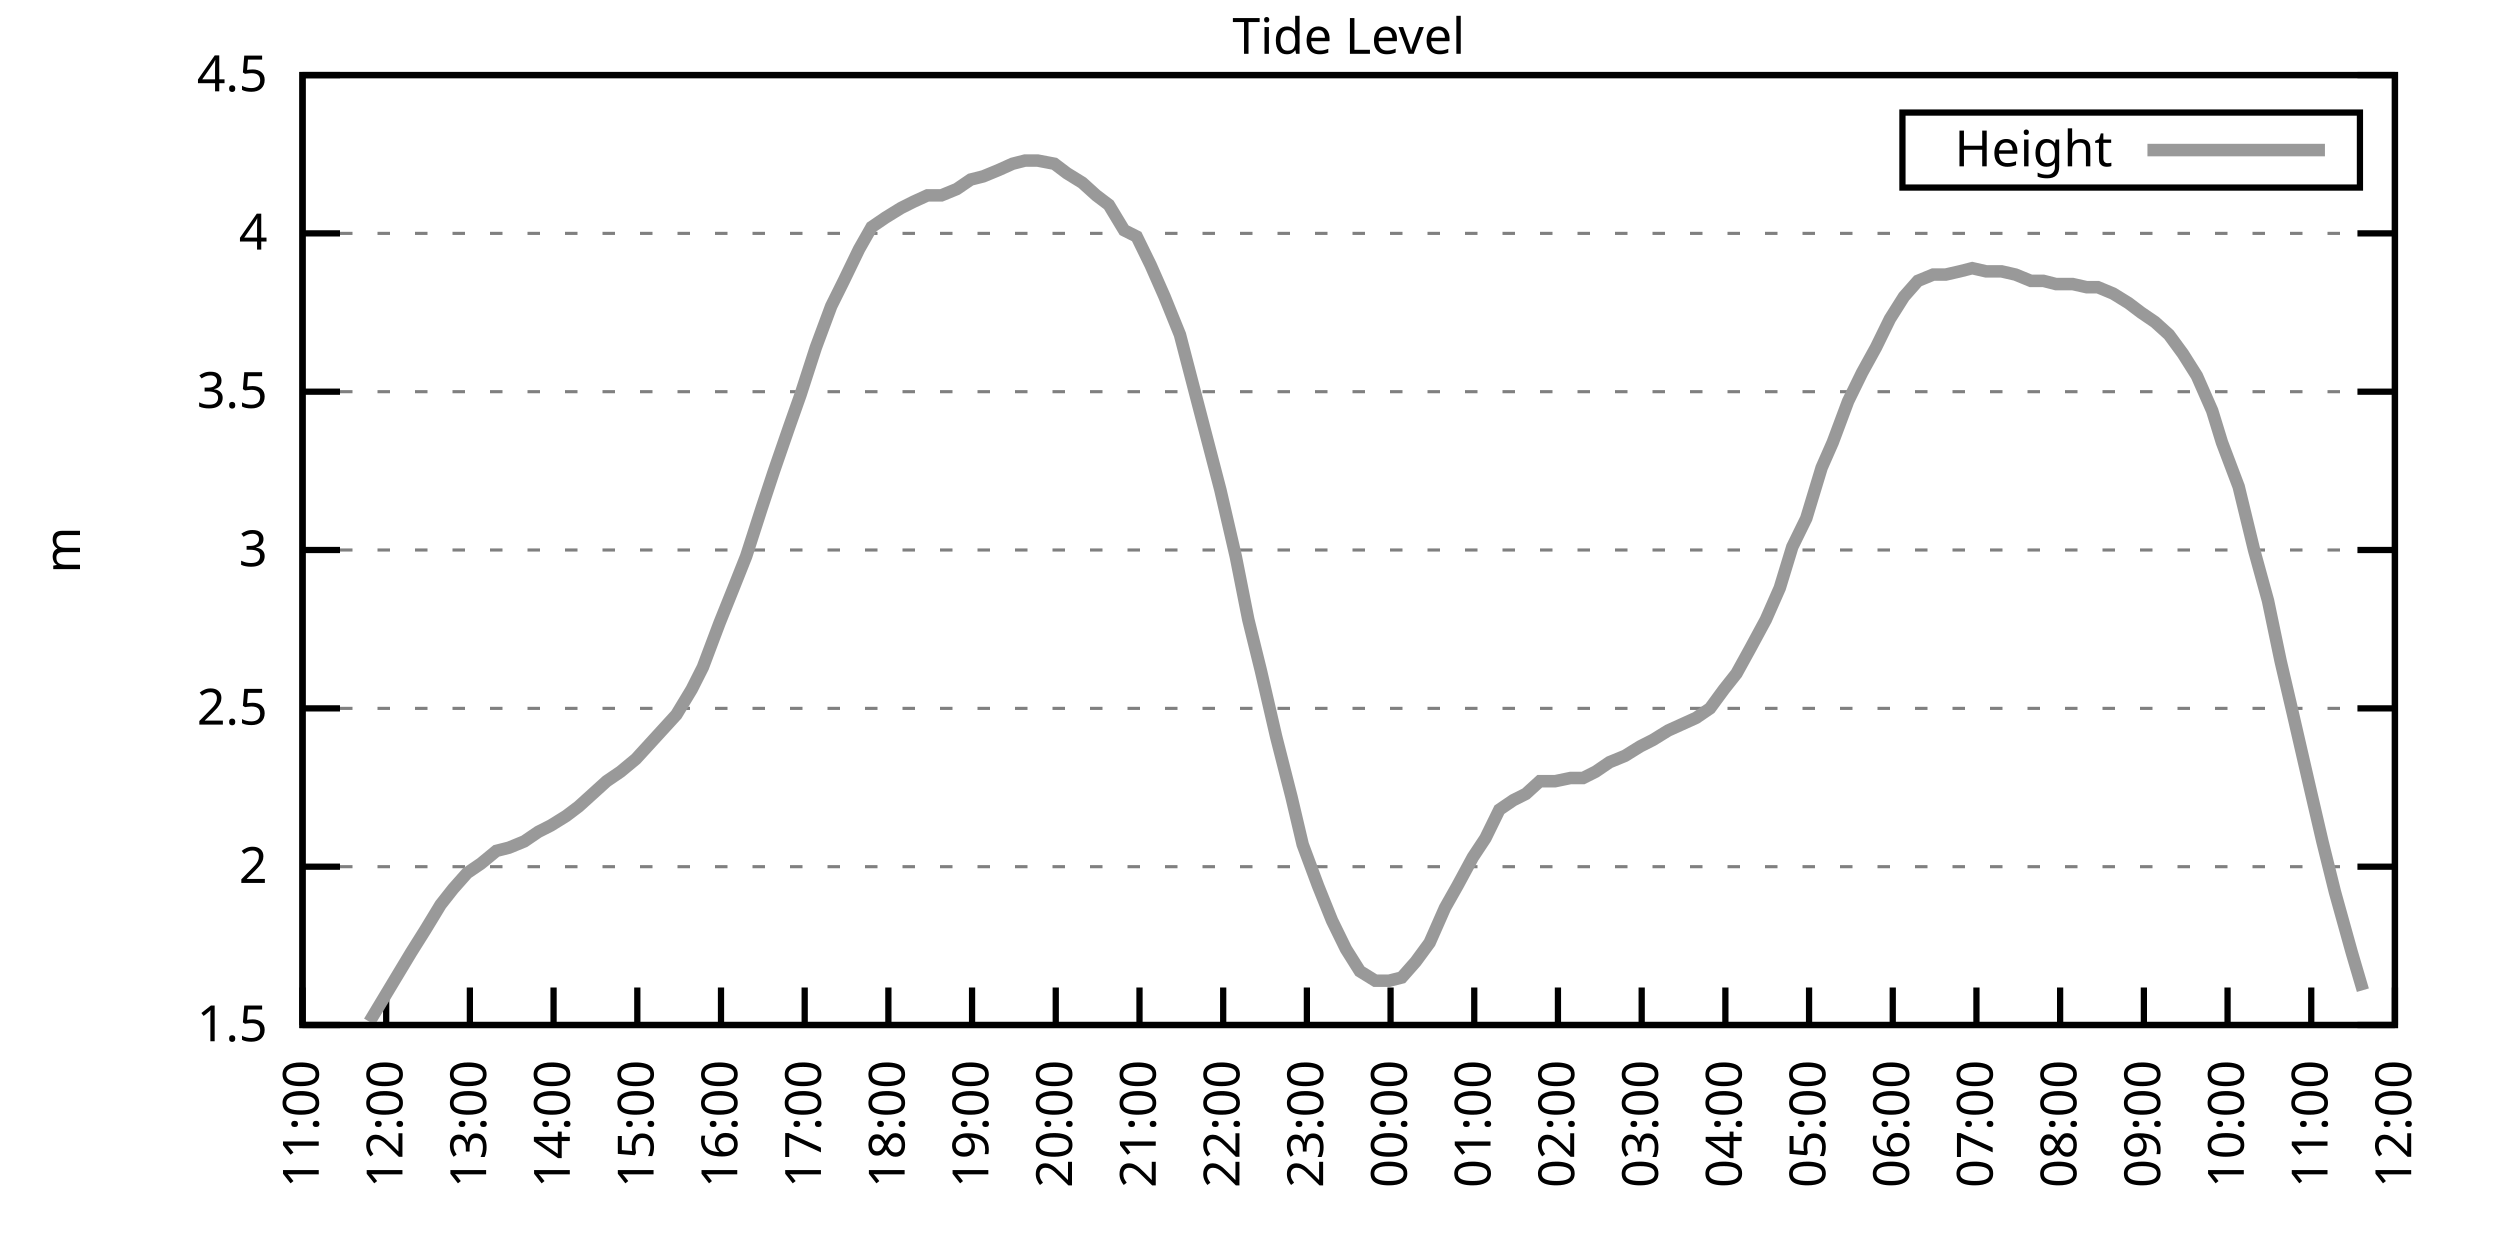
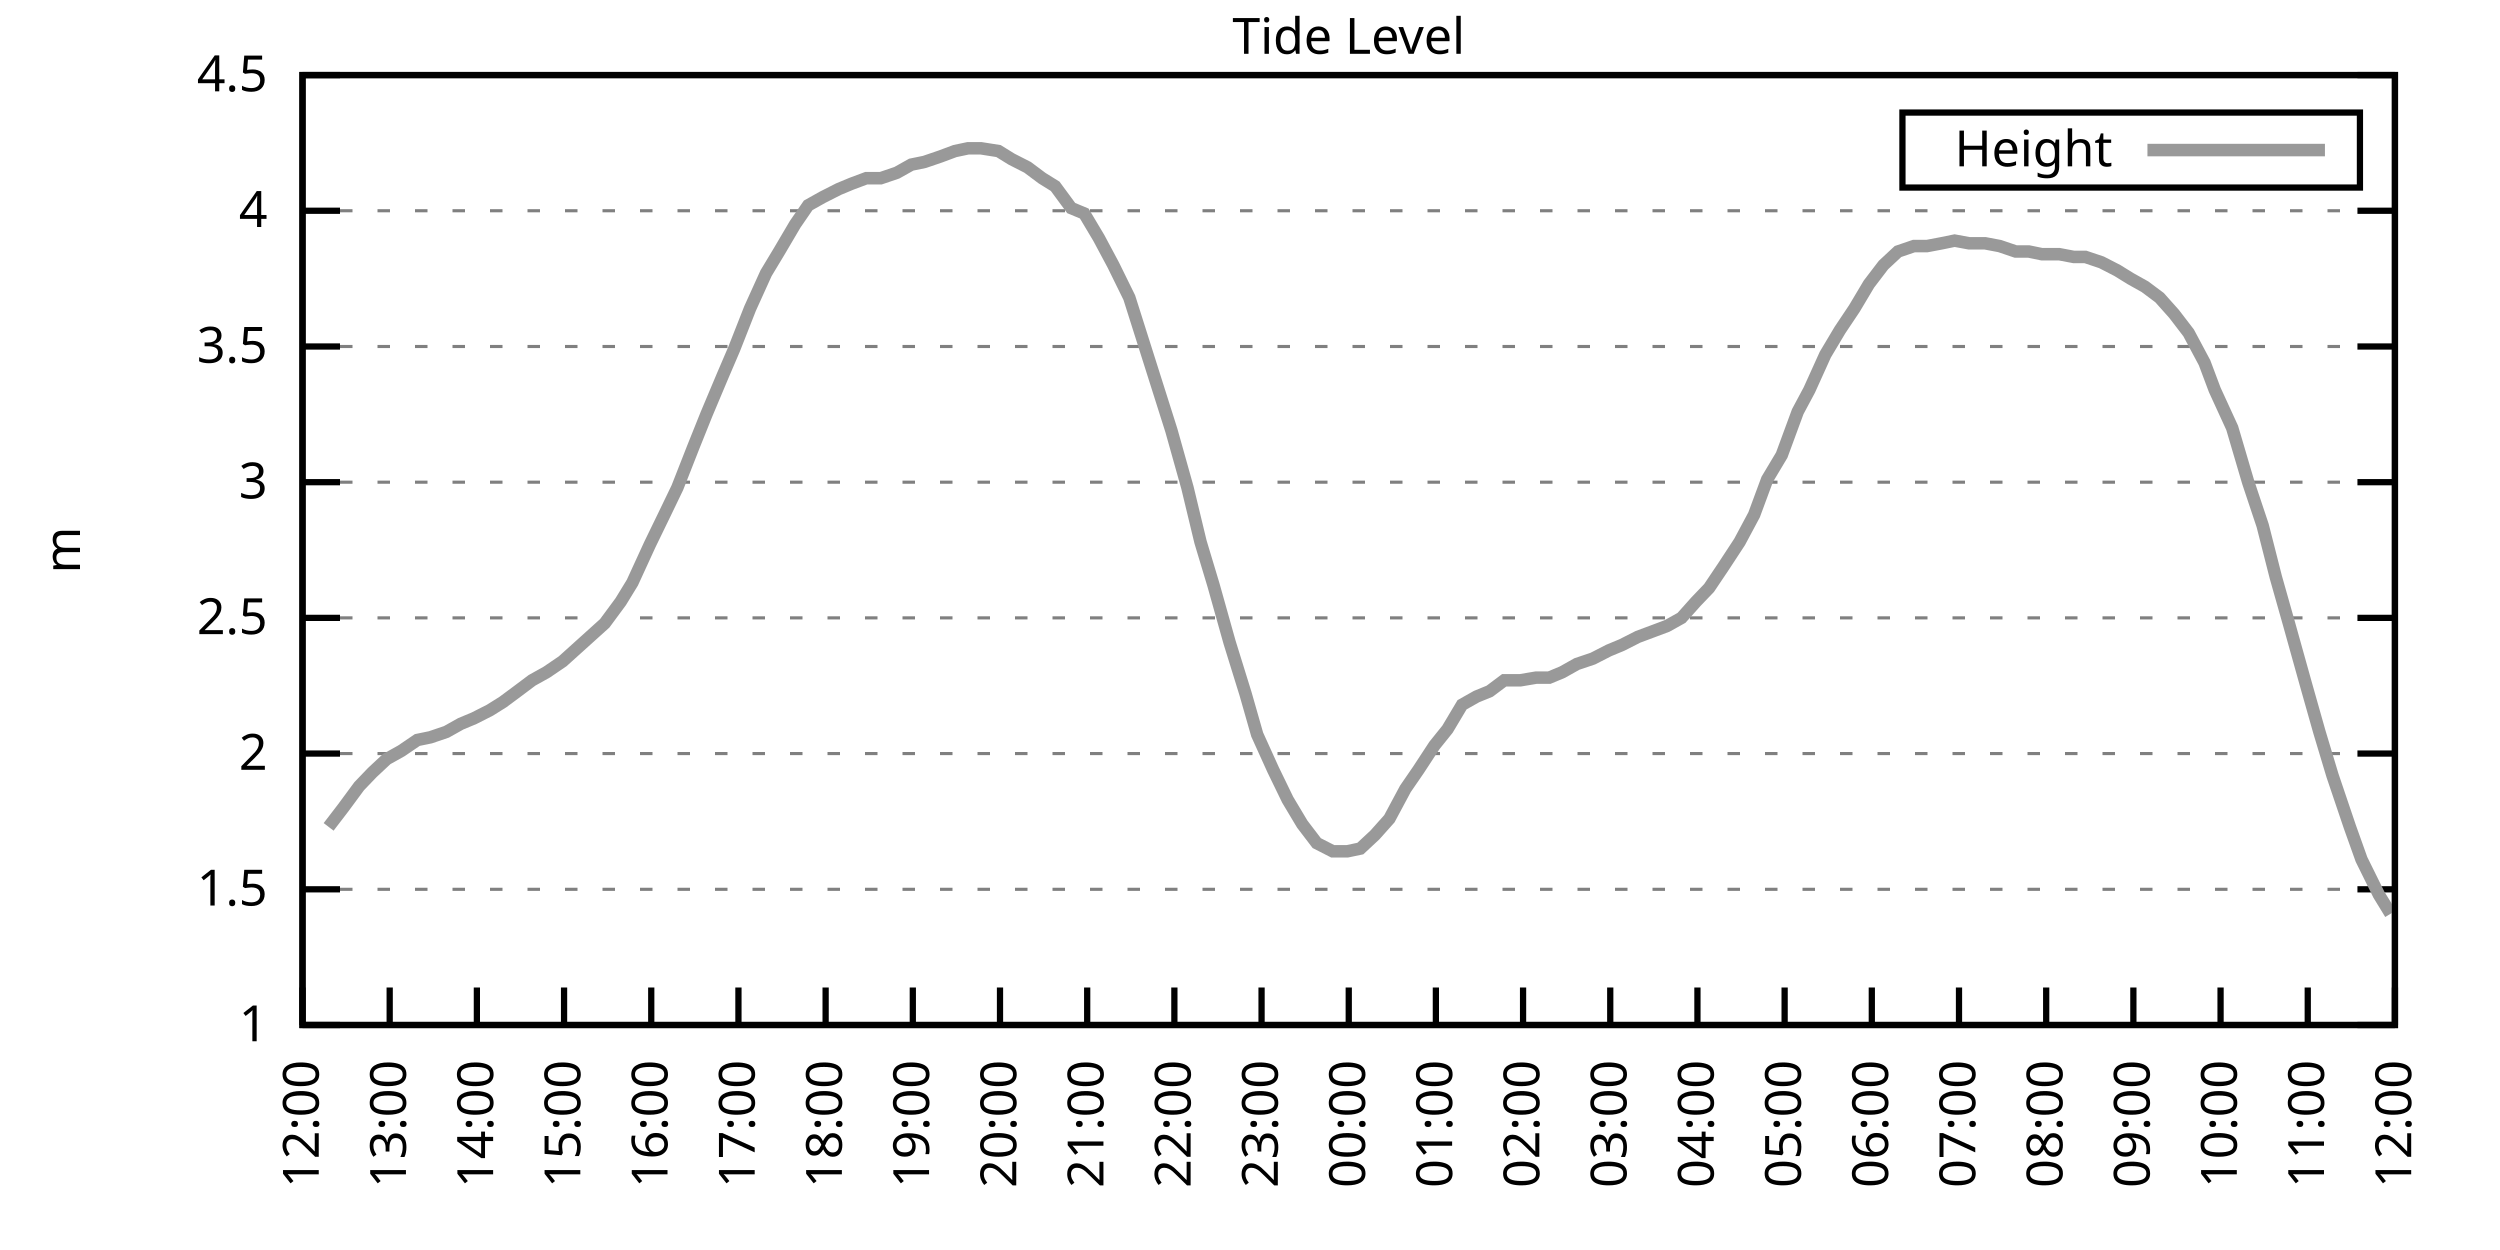
<svg xmlns="http://www.w3.org/2000/svg" xmlns:xlink="http://www.w3.org/1999/xlink" width="400" height="200" viewBox="0 0 400 200">
  <g id="gnuplot_canvas">
    <rect x="0" y="0" width="400" height="200" fill="none" />
    <defs>
      <circle id="gpDot" r="0.5" stroke-width="0.5" stroke="currentColor" />
      <path id="gpPt0" stroke-width="0.333" stroke="currentColor" d="M-1,0 h2 M0,-1 v2" />
      <path id="gpPt1" stroke-width="0.333" stroke="currentColor" d="M-1,-1 L1,1 M1,-1 L-1,1" />
      <path id="gpPt2" stroke-width="0.333" stroke="currentColor" d="M-1,0 L1,0 M0,-1 L0,1 M-1,-1 L1,1 M-1,1 L1,-1" />
      <rect id="gpPt3" stroke-width="0.333" stroke="currentColor" x="-1" y="-1" width="2" height="2" />
      <rect id="gpPt4" stroke-width="0.333" stroke="currentColor" fill="currentColor" x="-1" y="-1" width="2" height="2" />
      <circle id="gpPt5" stroke-width="0.333" stroke="currentColor" cx="0" cy="0" r="1" />
      <use xlink:href="#gpPt5" id="gpPt6" fill="currentColor" stroke="none" />
      <path id="gpPt7" stroke-width="0.333" stroke="currentColor" d="M0,-1.33 L-1.33,0.67 L1.33,0.67 z" />
      <use xlink:href="#gpPt7" id="gpPt8" fill="currentColor" stroke="none" />
      <use xlink:href="#gpPt7" id="gpPt9" stroke="currentColor" transform="rotate(180)" />
      <use xlink:href="#gpPt9" id="gpPt10" fill="currentColor" stroke="none" />
      <use xlink:href="#gpPt3" id="gpPt11" stroke="currentColor" transform="rotate(45)" />
      <use xlink:href="#gpPt11" id="gpPt12" fill="currentColor" stroke="none" />
      <path id="gpPt13" stroke-width="0.333" stroke="currentColor" d="M0,1.330 L1.265,0.411 L0.782,-1.067 L-0.782,-1.076 L-1.265,0.411 z" />
      <use xlink:href="#gpPt13" id="gpPt14" fill="currentColor" stroke="none" />
      <filter id="textbox" filterUnits="objectBoundingBox" x="0" y="0" height="1" width="1">
        <feFlood flood-color="white" flood-opacity="1" result="bgnd" />
        <feComposite in="SourceGraphic" in2="bgnd" operator="atop" />
      </filter>
      <filter id="greybox" filterUnits="objectBoundingBox" x="0" y="0" height="1" width="1">
        <feFlood flood-color="lightgrey" flood-opacity="1" result="grey" />
        <feComposite in="SourceGraphic" in2="grey" operator="atop" />
      </filter>
    </defs>
    <g fill="none" color="white" stroke="currentColor" stroke-width="1.00" stroke-linecap="butt" stroke-linejoin="miter">
</g>
    <g fill="none" color="black" stroke="currentColor" stroke-width="1.00" stroke-linecap="butt" stroke-linejoin="miter">
      <g stroke="none" shape-rendering="crispEdges">
        <polygon fill="rgb(255, 255, 255)" points="48.40,164.00 383.18,164.00 383.18,12.02 48.40,12.02 " />
      </g>
    </g>
    <g fill="none" color="black" stroke="currentColor" stroke-width="1.00" stroke-linecap="butt" stroke-linejoin="miter">
</g>
    <g fill="none" color="black" stroke="black" stroke-width="0.50" stroke-linecap="butt" stroke-linejoin="miter">
</g>
    <g fill="none" color="gray" stroke="currentColor" stroke-width="0.50" stroke-linecap="butt" stroke-linejoin="miter">
      <path stroke="gray" stroke-dasharray="2,4" class="gridline" d="M48.40,164.00 L383.19,164.00  " />
    </g>
    <g fill="none" color="gray" stroke="gray" stroke-width="1.00" stroke-linecap="butt" stroke-linejoin="miter">
</g>
    <g fill="none" color="black" stroke="currentColor" stroke-width="1.00" stroke-linecap="butt" stroke-linejoin="miter">
      <path stroke="black" d="M48.40,164.00 L54.40,164.00 M383.19,164.00 L377.19,164.00  " />
      <g transform="translate(42.80,166.60)" stroke="none" fill="black" font-family="Sans" font-size="8.00" text-anchor="end">
        <text>
+           <tspan font-family="Sans"> 1</tspan>
+         </text>
+       </g>
+     </g>
+     <g fill="none" color="black" stroke="currentColor" stroke-width="1.00" stroke-linecap="butt" stroke-linejoin="miter">
+ </g>
+     <g fill="none" color="black" stroke="black" stroke-width="0.50" stroke-linecap="butt" stroke-linejoin="miter">
+ </g>
+     <g fill="none" color="gray" stroke="currentColor" stroke-width="0.50" stroke-linecap="butt" stroke-linejoin="miter">
+       <path stroke="gray" stroke-dasharray="2,4" class="gridline" d="M48.40,142.29 L383.19,142.29  " />
+     </g>
+     <g fill="none" color="gray" stroke="gray" stroke-width="1.00" stroke-linecap="butt" stroke-linejoin="miter">
+ </g>
+     <g fill="none" color="black" stroke="currentColor" stroke-width="1.00" stroke-linecap="butt" stroke-linejoin="miter">
+       <path stroke="black" d="M48.40,142.29 L54.40,142.29 M383.19,142.29 L377.19,142.29  " />
+       <g transform="translate(42.80,144.89)" stroke="none" fill="black" font-family="Sans" font-size="8.00" text-anchor="end">
+         <text>
          <tspan font-family="Sans"> 1.5</tspan>
        </text>
      </g>
    </g>
    <g fill="none" color="black" stroke="currentColor" stroke-width="1.00" stroke-linecap="butt" stroke-linejoin="miter">
</g>
    <g fill="none" color="black" stroke="black" stroke-width="0.50" stroke-linecap="butt" stroke-linejoin="miter">
</g>
    <g fill="none" color="gray" stroke="currentColor" stroke-width="0.50" stroke-linecap="butt" stroke-linejoin="miter">
-       <path stroke="gray" stroke-dasharray="2,4" class="gridline" d="M48.40,138.67 L383.19,138.67  " />
-     </g>
-     <g fill="none" color="gray" stroke="gray" stroke-width="1.00" stroke-linecap="butt" stroke-linejoin="miter">
- </g>
-     <g fill="none" color="black" stroke="currentColor" stroke-width="1.00" stroke-linecap="butt" stroke-linejoin="miter">
-       <path stroke="black" d="M48.40,138.67 L54.40,138.67 M383.19,138.67 L377.19,138.67  " />
-       <g transform="translate(42.80,141.27)" stroke="none" fill="black" font-family="Sans" font-size="8.00" text-anchor="end">
+       <path stroke="gray" stroke-dasharray="2,4" class="gridline" d="M48.40,120.57 L383.19,120.57  " />
+     </g>
+     <g fill="none" color="gray" stroke="gray" stroke-width="1.00" stroke-linecap="butt" stroke-linejoin="miter">
+ </g>
+     <g fill="none" color="black" stroke="currentColor" stroke-width="1.00" stroke-linecap="butt" stroke-linejoin="miter">
+       <path stroke="black" d="M48.40,120.57 L54.40,120.57 M383.19,120.57 L377.19,120.57  " />
+       <g transform="translate(42.80,123.17)" stroke="none" fill="black" font-family="Sans" font-size="8.00" text-anchor="end">
        <text>
          <tspan font-family="Sans"> 2</tspan>
        </text>
      </g>
    </g>
    <g fill="none" color="black" stroke="currentColor" stroke-width="1.00" stroke-linecap="butt" stroke-linejoin="miter">
</g>
    <g fill="none" color="black" stroke="black" stroke-width="0.50" stroke-linecap="butt" stroke-linejoin="miter">
</g>
    <g fill="none" color="gray" stroke="currentColor" stroke-width="0.50" stroke-linecap="butt" stroke-linejoin="miter">
-       <path stroke="gray" stroke-dasharray="2,4" class="gridline" d="M48.40,113.34 L383.19,113.34  " />
-     </g>
-     <g fill="none" color="gray" stroke="gray" stroke-width="1.00" stroke-linecap="butt" stroke-linejoin="miter">
- </g>
-     <g fill="none" color="black" stroke="currentColor" stroke-width="1.00" stroke-linecap="butt" stroke-linejoin="miter">
-       <path stroke="black" d="M48.40,113.34 L54.40,113.34 M383.19,113.34 L377.19,113.34  " />
-       <g transform="translate(42.80,115.94)" stroke="none" fill="black" font-family="Sans" font-size="8.00" text-anchor="end">
+       <path stroke="gray" stroke-dasharray="2,4" class="gridline" d="M48.40,98.86 L383.19,98.86  " />
+     </g>
+     <g fill="none" color="gray" stroke="gray" stroke-width="1.00" stroke-linecap="butt" stroke-linejoin="miter">
+ </g>
+     <g fill="none" color="black" stroke="currentColor" stroke-width="1.00" stroke-linecap="butt" stroke-linejoin="miter">
+       <path stroke="black" d="M48.40,98.86 L54.40,98.86 M383.19,98.86 L377.19,98.86  " />
+       <g transform="translate(42.80,101.46)" stroke="none" fill="black" font-family="Sans" font-size="8.00" text-anchor="end">
        <text>
          <tspan font-family="Sans"> 2.5</tspan>
        </text>
      </g>
    </g>
    <g fill="none" color="black" stroke="currentColor" stroke-width="1.00" stroke-linecap="butt" stroke-linejoin="miter">
</g>
    <g fill="none" color="black" stroke="black" stroke-width="0.50" stroke-linecap="butt" stroke-linejoin="miter">
</g>
    <g fill="none" color="gray" stroke="currentColor" stroke-width="0.50" stroke-linecap="butt" stroke-linejoin="miter">
-       <path stroke="gray" stroke-dasharray="2,4" class="gridline" d="M48.40,88.00 L383.19,88.00  " />
-     </g>
-     <g fill="none" color="gray" stroke="gray" stroke-width="1.00" stroke-linecap="butt" stroke-linejoin="miter">
- </g>
-     <g fill="none" color="black" stroke="currentColor" stroke-width="1.00" stroke-linecap="butt" stroke-linejoin="miter">
-       <path stroke="black" d="M48.40,88.00 L54.40,88.00 M383.19,88.00 L377.19,88.00  " />
-       <g transform="translate(42.80,90.60)" stroke="none" fill="black" font-family="Sans" font-size="8.00" text-anchor="end">
+       <path stroke="gray" stroke-dasharray="2,4" class="gridline" d="M48.40,77.15 L383.19,77.15  " />
+     </g>
+     <g fill="none" color="gray" stroke="gray" stroke-width="1.00" stroke-linecap="butt" stroke-linejoin="miter">
+ </g>
+     <g fill="none" color="black" stroke="currentColor" stroke-width="1.00" stroke-linecap="butt" stroke-linejoin="miter">
+       <path stroke="black" d="M48.40,77.15 L54.40,77.15 M383.19,77.15 L377.19,77.15  " />
+       <g transform="translate(42.80,79.75)" stroke="none" fill="black" font-family="Sans" font-size="8.00" text-anchor="end">
        <text>
          <tspan font-family="Sans"> 3</tspan>
        </text>
      </g>
    </g>
    <g fill="none" color="black" stroke="currentColor" stroke-width="1.00" stroke-linecap="butt" stroke-linejoin="miter">
</g>
    <g fill="none" color="black" stroke="black" stroke-width="0.50" stroke-linecap="butt" stroke-linejoin="miter">
</g>
    <g fill="none" color="gray" stroke="currentColor" stroke-width="0.50" stroke-linecap="butt" stroke-linejoin="miter">
-       <path stroke="gray" stroke-dasharray="2,4" class="gridline" d="M48.40,62.67 L383.19,62.67  " />
-     </g>
-     <g fill="none" color="gray" stroke="gray" stroke-width="1.00" stroke-linecap="butt" stroke-linejoin="miter">
- </g>
-     <g fill="none" color="black" stroke="currentColor" stroke-width="1.00" stroke-linecap="butt" stroke-linejoin="miter">
-       <path stroke="black" d="M48.40,62.67 L54.40,62.67 M383.19,62.67 L377.19,62.67  " />
-       <g transform="translate(42.80,65.27)" stroke="none" fill="black" font-family="Sans" font-size="8.00" text-anchor="end">
+       <path stroke="gray" stroke-dasharray="2,4" class="gridline" d="M48.40,55.44 L383.19,55.44  " />
+     </g>
+     <g fill="none" color="gray" stroke="gray" stroke-width="1.00" stroke-linecap="butt" stroke-linejoin="miter">
+ </g>
+     <g fill="none" color="black" stroke="currentColor" stroke-width="1.00" stroke-linecap="butt" stroke-linejoin="miter">
+       <path stroke="black" d="M48.40,55.44 L54.40,55.44 M383.19,55.44 L377.19,55.44  " />
+       <g transform="translate(42.80,58.04)" stroke="none" fill="black" font-family="Sans" font-size="8.00" text-anchor="end">
        <text>
          <tspan font-family="Sans"> 3.5</tspan>
        </text>
      </g>
    </g>
    <g fill="none" color="black" stroke="currentColor" stroke-width="1.00" stroke-linecap="butt" stroke-linejoin="miter">
</g>
    <g fill="none" color="black" stroke="black" stroke-width="0.50" stroke-linecap="butt" stroke-linejoin="miter">
</g>
    <g fill="none" color="gray" stroke="currentColor" stroke-width="0.50" stroke-linecap="butt" stroke-linejoin="miter">
-       <path stroke="gray" stroke-dasharray="2,4" class="gridline" d="M48.40,37.34 L383.19,37.34  " />
-     </g>
-     <g fill="none" color="gray" stroke="gray" stroke-width="1.00" stroke-linecap="butt" stroke-linejoin="miter">
- </g>
-     <g fill="none" color="black" stroke="currentColor" stroke-width="1.00" stroke-linecap="butt" stroke-linejoin="miter">
-       <path stroke="black" d="M48.40,37.34 L54.40,37.34 M383.19,37.34 L377.19,37.34  " />
-       <g transform="translate(42.80,39.94)" stroke="none" fill="black" font-family="Sans" font-size="8.00" text-anchor="end">
+       <path stroke="gray" stroke-dasharray="2,4" class="gridline" d="M48.40,33.72 L383.19,33.72  " />
+     </g>
+     <g fill="none" color="gray" stroke="gray" stroke-width="1.00" stroke-linecap="butt" stroke-linejoin="miter">
+ </g>
+     <g fill="none" color="black" stroke="currentColor" stroke-width="1.00" stroke-linecap="butt" stroke-linejoin="miter">
+       <path stroke="black" d="M48.40,33.72 L54.40,33.72 M383.19,33.72 L377.19,33.72  " />
+       <g transform="translate(42.80,36.32)" stroke="none" fill="black" font-family="Sans" font-size="8.00" text-anchor="end">
        <text>
          <tspan font-family="Sans"> 4</tspan>
        </text>
      </g>
    </g>
    <g fill="none" color="black" stroke="currentColor" stroke-width="1.00" stroke-linecap="butt" stroke-linejoin="miter">
</g>
    <g fill="none" color="black" stroke="black" stroke-width="0.50" stroke-linecap="butt" stroke-linejoin="miter">
</g>
    <g fill="none" color="gray" stroke="currentColor" stroke-width="0.50" stroke-linecap="butt" stroke-linejoin="miter">
      <path stroke="gray" stroke-dasharray="2,4" class="gridline" d="M48.40,12.01 L383.19,12.01  " />
    </g>
    <g fill="none" color="gray" stroke="gray" stroke-width="1.00" stroke-linecap="butt" stroke-linejoin="miter">
</g>
    <g fill="none" color="black" stroke="currentColor" stroke-width="1.00" stroke-linecap="butt" stroke-linejoin="miter">
      <path stroke="black" d="M48.40,12.01 L54.40,12.01 M383.19,12.01 L377.19,12.01  " />
      <g transform="translate(42.80,14.61)" stroke="none" fill="black" font-family="Sans" font-size="8.00" text-anchor="end">
        <text>
          <tspan font-family="Sans"> 4.5</tspan>
        </text>
      </g>
    </g>
    <g fill="none" color="black" stroke="currentColor" stroke-width="1.00" stroke-linecap="butt" stroke-linejoin="miter">
      <path stroke="black" d="M48.40,164.00 L48.40,158.00  " />
      <g transform="translate(51.00,169.60) rotate(270.00)" stroke="none" fill="black" font-family="Sans" font-size="8.00" text-anchor="end">
        <text>
-           <tspan font-family="Sans">11:00</tspan>
-         </text>
-       </g>
-     </g>
-     <g fill="none" color="black" stroke="currentColor" stroke-width="1.00" stroke-linecap="butt" stroke-linejoin="miter">
-       <path stroke="black" d="M61.79,164.00 L61.79,158.00  " />
-       <g transform="translate(64.39,169.60) rotate(270.00)" stroke="none" fill="black" font-family="Sans" font-size="8.00" text-anchor="end">
-         <text>
          <tspan font-family="Sans">12:00</tspan>
        </text>
      </g>
    </g>
    <g fill="none" color="black" stroke="currentColor" stroke-width="1.00" stroke-linecap="butt" stroke-linejoin="miter">
-       <path stroke="black" d="M75.18,164.00 L75.18,158.00  " />
-       <g transform="translate(77.78,169.60) rotate(270.00)" stroke="none" fill="black" font-family="Sans" font-size="8.00" text-anchor="end">
+       <path stroke="black" d="M62.35,164.00 L62.35,158.00  " />
+       <g transform="translate(64.95,169.60) rotate(270.00)" stroke="none" fill="black" font-family="Sans" font-size="8.00" text-anchor="end">
        <text>
          <tspan font-family="Sans">13:00</tspan>
        </text>
      </g>
    </g>
    <g fill="none" color="black" stroke="currentColor" stroke-width="1.00" stroke-linecap="butt" stroke-linejoin="miter">
-       <path stroke="black" d="M88.57,164.00 L88.57,158.00  " />
-       <g transform="translate(91.17,169.60) rotate(270.00)" stroke="none" fill="black" font-family="Sans" font-size="8.00" text-anchor="end">
+       <path stroke="black" d="M76.30,164.00 L76.30,158.00  " />
+       <g transform="translate(78.90,169.60) rotate(270.00)" stroke="none" fill="black" font-family="Sans" font-size="8.00" text-anchor="end">
        <text>
          <tspan font-family="Sans">14:00</tspan>
        </text>
      </g>
    </g>
    <g fill="none" color="black" stroke="currentColor" stroke-width="1.00" stroke-linecap="butt" stroke-linejoin="miter">
-       <path stroke="black" d="M101.97,164.00 L101.97,158.00  " />
-       <g transform="translate(104.57,169.60) rotate(270.00)" stroke="none" fill="black" font-family="Sans" font-size="8.00" text-anchor="end">
+       <path stroke="black" d="M90.25,164.00 L90.25,158.00  " />
+       <g transform="translate(92.85,169.60) rotate(270.00)" stroke="none" fill="black" font-family="Sans" font-size="8.00" text-anchor="end">
        <text>
          <tspan font-family="Sans">15:00</tspan>
        </text>
      </g>
    </g>
    <g fill="none" color="black" stroke="currentColor" stroke-width="1.00" stroke-linecap="butt" stroke-linejoin="miter">
-       <path stroke="black" d="M115.36,164.00 L115.36,158.00  " />
-       <g transform="translate(117.96,169.60) rotate(270.00)" stroke="none" fill="black" font-family="Sans" font-size="8.00" text-anchor="end">
+       <path stroke="black" d="M104.20,164.00 L104.20,158.00  " />
+       <g transform="translate(106.80,169.60) rotate(270.00)" stroke="none" fill="black" font-family="Sans" font-size="8.00" text-anchor="end">
        <text>
          <tspan font-family="Sans">16:00</tspan>
        </text>
      </g>
    </g>
    <g fill="none" color="black" stroke="currentColor" stroke-width="1.00" stroke-linecap="butt" stroke-linejoin="miter">
-       <path stroke="black" d="M128.75,164.00 L128.75,158.00  " />
-       <g transform="translate(131.35,169.60) rotate(270.00)" stroke="none" fill="black" font-family="Sans" font-size="8.00" text-anchor="end">
+       <path stroke="black" d="M118.15,164.00 L118.15,158.00  " />
+       <g transform="translate(120.75,169.60) rotate(270.00)" stroke="none" fill="black" font-family="Sans" font-size="8.00" text-anchor="end">
        <text>
          <tspan font-family="Sans">17:00</tspan>
        </text>
      </g>
    </g>
    <g fill="none" color="black" stroke="currentColor" stroke-width="1.00" stroke-linecap="butt" stroke-linejoin="miter">
-       <path stroke="black" d="M142.14,164.00 L142.14,158.00  " />
-       <g transform="translate(144.74,169.60) rotate(270.00)" stroke="none" fill="black" font-family="Sans" font-size="8.00" text-anchor="end">
+       <path stroke="black" d="M132.10,164.00 L132.10,158.00  " />
+       <g transform="translate(134.70,169.60) rotate(270.00)" stroke="none" fill="black" font-family="Sans" font-size="8.00" text-anchor="end">
        <text>
          <tspan font-family="Sans">18:00</tspan>
        </text>
      </g>
    </g>
    <g fill="none" color="black" stroke="currentColor" stroke-width="1.00" stroke-linecap="butt" stroke-linejoin="miter">
-       <path stroke="black" d="M155.53,164.00 L155.53,158.00  " />
-       <g transform="translate(158.13,169.60) rotate(270.00)" stroke="none" fill="black" font-family="Sans" font-size="8.00" text-anchor="end">
+       <path stroke="black" d="M146.05,164.00 L146.05,158.00  " />
+       <g transform="translate(148.65,169.60) rotate(270.00)" stroke="none" fill="black" font-family="Sans" font-size="8.00" text-anchor="end">
        <text>
          <tspan font-family="Sans">19:00</tspan>
        </text>
      </g>
    </g>
    <g fill="none" color="black" stroke="currentColor" stroke-width="1.00" stroke-linecap="butt" stroke-linejoin="miter">
-       <path stroke="black" d="M168.92,164.00 L168.92,158.00  " />
-       <g transform="translate(171.52,169.60) rotate(270.00)" stroke="none" fill="black" font-family="Sans" font-size="8.00" text-anchor="end">
+       <path stroke="black" d="M160.00,164.00 L160.00,158.00  " />
+       <g transform="translate(162.60,169.60) rotate(270.00)" stroke="none" fill="black" font-family="Sans" font-size="8.00" text-anchor="end">
        <text>
          <tspan font-family="Sans">20:00</tspan>
        </text>
      </g>
    </g>
    <g fill="none" color="black" stroke="currentColor" stroke-width="1.00" stroke-linecap="butt" stroke-linejoin="miter">
-       <path stroke="black" d="M182.32,164.00 L182.32,158.00  " />
-       <g transform="translate(184.92,169.60) rotate(270.00)" stroke="none" fill="black" font-family="Sans" font-size="8.00" text-anchor="end">
+       <path stroke="black" d="M173.95,164.00 L173.95,158.00  " />
+       <g transform="translate(176.55,169.60) rotate(270.00)" stroke="none" fill="black" font-family="Sans" font-size="8.00" text-anchor="end">
        <text>
          <tspan font-family="Sans">21:00</tspan>
        </text>
      </g>
    </g>
    <g fill="none" color="black" stroke="currentColor" stroke-width="1.00" stroke-linecap="butt" stroke-linejoin="miter">
-       <path stroke="black" d="M195.71,164.00 L195.71,158.00  " />
-       <g transform="translate(198.31,169.60) rotate(270.00)" stroke="none" fill="black" font-family="Sans" font-size="8.00" text-anchor="end">
+       <path stroke="black" d="M187.90,164.00 L187.90,158.00  " />
+       <g transform="translate(190.50,169.60) rotate(270.00)" stroke="none" fill="black" font-family="Sans" font-size="8.00" text-anchor="end">
        <text>
          <tspan font-family="Sans">22:00</tspan>
        </text>
      </g>
    </g>
    <g fill="none" color="black" stroke="currentColor" stroke-width="1.00" stroke-linecap="butt" stroke-linejoin="miter">
-       <path stroke="black" d="M209.10,164.00 L209.10,158.00  " />
-       <g transform="translate(211.70,169.60) rotate(270.00)" stroke="none" fill="black" font-family="Sans" font-size="8.00" text-anchor="end">
+       <path stroke="black" d="M201.85,164.00 L201.85,158.00  " />
+       <g transform="translate(204.45,169.60) rotate(270.00)" stroke="none" fill="black" font-family="Sans" font-size="8.00" text-anchor="end">
        <text>
          <tspan font-family="Sans">23:00</tspan>
        </text>
      </g>
    </g>
    <g fill="none" color="black" stroke="currentColor" stroke-width="1.00" stroke-linecap="butt" stroke-linejoin="miter">
-       <path stroke="black" d="M222.49,164.00 L222.49,158.00  " />
-       <g transform="translate(225.09,169.60) rotate(270.00)" stroke="none" fill="black" font-family="Sans" font-size="8.00" text-anchor="end">
+       <path stroke="black" d="M215.80,164.00 L215.80,158.00  " />
+       <g transform="translate(218.40,169.60) rotate(270.00)" stroke="none" fill="black" font-family="Sans" font-size="8.00" text-anchor="end">
        <text>
          <tspan font-family="Sans">00:00</tspan>
        </text>
      </g>
    </g>
    <g fill="none" color="black" stroke="currentColor" stroke-width="1.00" stroke-linecap="butt" stroke-linejoin="miter">
-       <path stroke="black" d="M235.88,164.00 L235.88,158.00  " />
-       <g transform="translate(238.48,169.60) rotate(270.00)" stroke="none" fill="black" font-family="Sans" font-size="8.00" text-anchor="end">
+       <path stroke="black" d="M229.74,164.00 L229.74,158.00  " />
+       <g transform="translate(232.34,169.60) rotate(270.00)" stroke="none" fill="black" font-family="Sans" font-size="8.00" text-anchor="end">
        <text>
          <tspan font-family="Sans">01:00</tspan>
        </text>
      </g>
    </g>
    <g fill="none" color="black" stroke="currentColor" stroke-width="1.00" stroke-linecap="butt" stroke-linejoin="miter">
-       <path stroke="black" d="M249.27,164.00 L249.27,158.00  " />
-       <g transform="translate(251.87,169.60) rotate(270.00)" stroke="none" fill="black" font-family="Sans" font-size="8.00" text-anchor="end">
+       <path stroke="black" d="M243.69,164.00 L243.69,158.00  " />
+       <g transform="translate(246.29,169.60) rotate(270.00)" stroke="none" fill="black" font-family="Sans" font-size="8.00" text-anchor="end">
        <text>
          <tspan font-family="Sans">02:00</tspan>
        </text>
      </g>
    </g>
    <g fill="none" color="black" stroke="currentColor" stroke-width="1.00" stroke-linecap="butt" stroke-linejoin="miter">
-       <path stroke="black" d="M262.67,164.00 L262.67,158.00  " />
-       <g transform="translate(265.27,169.60) rotate(270.00)" stroke="none" fill="black" font-family="Sans" font-size="8.00" text-anchor="end">
+       <path stroke="black" d="M257.64,164.00 L257.64,158.00  " />
+       <g transform="translate(260.24,169.60) rotate(270.00)" stroke="none" fill="black" font-family="Sans" font-size="8.00" text-anchor="end">
        <text>
          <tspan font-family="Sans">03:00</tspan>
        </text>
      </g>
    </g>
    <g fill="none" color="black" stroke="currentColor" stroke-width="1.00" stroke-linecap="butt" stroke-linejoin="miter">
-       <path stroke="black" d="M276.06,164.00 L276.06,158.00  " />
-       <g transform="translate(278.66,169.60) rotate(270.00)" stroke="none" fill="black" font-family="Sans" font-size="8.00" text-anchor="end">
+       <path stroke="black" d="M271.59,164.00 L271.59,158.00  " />
+       <g transform="translate(274.19,169.60) rotate(270.00)" stroke="none" fill="black" font-family="Sans" font-size="8.00" text-anchor="end">
        <text>
          <tspan font-family="Sans">04:00</tspan>
        </text>
      </g>
    </g>
    <g fill="none" color="black" stroke="currentColor" stroke-width="1.00" stroke-linecap="butt" stroke-linejoin="miter">
-       <path stroke="black" d="M289.45,164.00 L289.45,158.00  " />
-       <g transform="translate(292.05,169.60) rotate(270.00)" stroke="none" fill="black" font-family="Sans" font-size="8.00" text-anchor="end">
+       <path stroke="black" d="M285.54,164.00 L285.54,158.00  " />
+       <g transform="translate(288.14,169.60) rotate(270.00)" stroke="none" fill="black" font-family="Sans" font-size="8.00" text-anchor="end">
        <text>
          <tspan font-family="Sans">05:00</tspan>
        </text>
      </g>
    </g>
    <g fill="none" color="black" stroke="currentColor" stroke-width="1.00" stroke-linecap="butt" stroke-linejoin="miter">
-       <path stroke="black" d="M302.84,164.00 L302.84,158.00  " />
-       <g transform="translate(305.44,169.60) rotate(270.00)" stroke="none" fill="black" font-family="Sans" font-size="8.00" text-anchor="end">
+       <path stroke="black" d="M299.49,164.00 L299.49,158.00  " />
+       <g transform="translate(302.09,169.60) rotate(270.00)" stroke="none" fill="black" font-family="Sans" font-size="8.00" text-anchor="end">
        <text>
          <tspan font-family="Sans">06:00</tspan>
        </text>
      </g>
    </g>
    <g fill="none" color="black" stroke="currentColor" stroke-width="1.00" stroke-linecap="butt" stroke-linejoin="miter">
-       <path stroke="black" d="M316.23,164.00 L316.23,158.00  " />
-       <g transform="translate(318.83,169.60) rotate(270.00)" stroke="none" fill="black" font-family="Sans" font-size="8.00" text-anchor="end">
+       <path stroke="black" d="M313.44,164.00 L313.44,158.00  " />
+       <g transform="translate(316.04,169.60) rotate(270.00)" stroke="none" fill="black" font-family="Sans" font-size="8.00" text-anchor="end">
        <text>
          <tspan font-family="Sans">07:00</tspan>
        </text>
      </g>
    </g>
    <g fill="none" color="black" stroke="currentColor" stroke-width="1.00" stroke-linecap="butt" stroke-linejoin="miter">
-       <path stroke="black" d="M329.62,164.00 L329.62,158.00  " />
-       <g transform="translate(332.22,169.60) rotate(270.00)" stroke="none" fill="black" font-family="Sans" font-size="8.00" text-anchor="end">
+       <path stroke="black" d="M327.39,164.00 L327.39,158.00  " />
+       <g transform="translate(329.99,169.60) rotate(270.00)" stroke="none" fill="black" font-family="Sans" font-size="8.00" text-anchor="end">
        <text>
          <tspan font-family="Sans">08:00</tspan>
        </text>
      </g>
    </g>
    <g fill="none" color="black" stroke="currentColor" stroke-width="1.00" stroke-linecap="butt" stroke-linejoin="miter">
-       <path stroke="black" d="M343.02,164.00 L343.02,158.00  " />
-       <g transform="translate(345.62,169.60) rotate(270.00)" stroke="none" fill="black" font-family="Sans" font-size="8.00" text-anchor="end">
+       <path stroke="black" d="M341.34,164.00 L341.34,158.00  " />
+       <g transform="translate(343.94,169.60) rotate(270.00)" stroke="none" fill="black" font-family="Sans" font-size="8.00" text-anchor="end">
        <text>
          <tspan font-family="Sans">09:00</tspan>
        </text>
      </g>
    </g>
    <g fill="none" color="black" stroke="currentColor" stroke-width="1.00" stroke-linecap="butt" stroke-linejoin="miter">
-       <path stroke="black" d="M356.41,164.00 L356.41,158.00  " />
-       <g transform="translate(359.01,169.60) rotate(270.00)" stroke="none" fill="black" font-family="Sans" font-size="8.00" text-anchor="end">
+       <path stroke="black" d="M355.29,164.00 L355.29,158.00  " />
+       <g transform="translate(357.89,169.60) rotate(270.00)" stroke="none" fill="black" font-family="Sans" font-size="8.00" text-anchor="end">
        <text>
          <tspan font-family="Sans">10:00</tspan>
        </text>
      </g>
    </g>
    <g fill="none" color="black" stroke="currentColor" stroke-width="1.00" stroke-linecap="butt" stroke-linejoin="miter">
-       <path stroke="black" d="M369.80,164.00 L369.80,158.00  " />
-       <g transform="translate(372.40,169.60) rotate(270.00)" stroke="none" fill="black" font-family="Sans" font-size="8.00" text-anchor="end">
+       <path stroke="black" d="M369.24,164.00 L369.24,158.00  " />
+       <g transform="translate(371.84,169.60) rotate(270.00)" stroke="none" fill="black" font-family="Sans" font-size="8.00" text-anchor="end">
        <text>
          <tspan font-family="Sans">11:00</tspan>
        </text>
      </g>
    </g>
    <g fill="none" color="black" stroke="currentColor" stroke-width="1.00" stroke-linecap="butt" stroke-linejoin="miter">
      <path stroke="black" d="M383.19,164.00 L383.19,158.00  " />
      <g transform="translate(385.79,169.60) rotate(270.00)" stroke="none" fill="black" font-family="Sans" font-size="8.00" text-anchor="end">
        <text>
          <tspan font-family="Sans">12:00</tspan>
        </text>
      </g>
    </g>
    <g fill="none" color="black" stroke="currentColor" stroke-width="1.00" stroke-linecap="butt" stroke-linejoin="miter">
</g>
    <g fill="none" color="black" stroke="currentColor" stroke-width="1.00" stroke-linecap="butt" stroke-linejoin="miter">
      <path stroke="black" d="M48.40,12.01 L48.40,164.00 L383.19,164.00 L383.19,12.01 L48.40,12.01 Z  " />
    </g>
    <g fill="none" color="black" stroke="currentColor" stroke-width="1.00" stroke-linecap="butt" stroke-linejoin="miter">
</g>
    <g fill="none" color="black" stroke="currentColor" stroke-width="1.00" stroke-linecap="butt" stroke-linejoin="miter">
      <path stroke="black" d="M304.39,30.01 L304.39,18.01 L377.59,18.01 L377.59,30.01 L304.39,30.01 Z  " />
    </g>
    <g id="Tide_level_plot_1">
      <g fill="none" color="white" stroke="black" stroke-width="2.00" stroke-linecap="butt" stroke-linejoin="miter">
</g>
      <g fill="none" color="black" stroke="currentColor" stroke-width="2.00" stroke-linecap="butt" stroke-linejoin="miter">
        <g transform="translate(337.99,26.61)" stroke="none" fill="black" font-family="Sans" font-size="8.00" text-anchor="end">
          <text>
            <tspan font-family="Sans">Height</tspan>
          </text>
        </g>
      </g>
      <g fill="none" color="black" stroke="currentColor" stroke-width="2.00" stroke-linecap="butt" stroke-linejoin="miter">
-         <path stroke="rgb(153, 153, 153)" d="M343.59,24.01 L371.99,24.01 M59.11,163.49 L65.81,152.35 L68.04,148.80 L70.50,144.75 L72.50,142.21 L74.74,139.68   L76.97,138.16 L79.42,136.14 L81.43,135.63 L83.89,134.62 L86.12,133.10 L88.13,132.08 L90.58,130.56 L92.59,129.04   L94.82,127.02 L97.06,124.99 L99.29,123.47 L101.74,121.44 L108.22,114.35 L110.67,110.30 L112.46,106.75 L115.13,99.66   L117.37,94.08 L119.38,89.02 L121.83,81.42 L123.84,75.34 L126.29,68.25 L128.08,63.18 L130.54,55.58 L132.99,48.99   L135.00,44.94 L137.45,39.87 L139.46,36.33 L141.69,34.81 L144.15,33.29 L146.16,32.28 L148.39,31.26 L150.62,31.26   L153.08,30.25 L155.31,28.73 L157.32,28.22 L159.77,27.21 L162.01,26.20 L164.01,25.69 L166.02,25.69 L168.70,26.20   L170.71,27.72 L173.17,29.24 L175.40,31.26 L177.41,32.78 L179.86,36.84 L181.87,37.85 L184.10,42.41 L186.33,47.47   L188.79,53.55 L195.26,78.38 L197.72,89.02 L199.73,99.15 L201.73,107.26 L204.19,117.90 L206.64,127.52 L208.43,135.12   L210.88,141.71 L213.12,147.28 L215.35,151.84 L217.58,155.39 L220.04,156.91 L222.27,156.91 L224.28,156.40 L226.51,153.87   L228.74,150.83 L231.20,145.25 L233.20,141.71 L235.66,137.15 L237.67,134.11 L239.90,129.55 L242.13,128.03 L244.14,127.02   L246.37,124.99 L248.83,124.99 L251.28,124.48 L253.29,124.48 L255.30,123.47 L257.53,121.95 L259.99,120.94 L262.44,119.42   L264.45,118.40 L266.91,116.88 L269.14,115.87 L271.37,114.86 L273.60,113.34 L275.83,110.30 L277.84,107.76 L280.07,103.71   L282.53,99.15 L284.76,94.08 L286.77,87.50 L289.00,82.94 L291.46,74.83 L293.24,70.78 L295.70,64.19 L297.93,59.63   L300.16,55.58 L302.39,51.02 L304.63,47.47 L306.86,44.94 L309.31,43.93 L311.32,43.93 L313.55,43.42 L315.56,42.91   L317.79,43.42 L320.25,43.42 L322.48,43.93 L324.94,44.94 L326.95,44.94 L328.95,45.45 L331.63,45.45 L333.86,45.95   L335.65,45.95 L338.10,46.97 L340.56,48.49 L342.57,50.01 L344.80,51.53 L347.03,53.55 L349.26,56.59 L351.50,60.14   L353.95,65.71 L355.51,70.78 L358.19,77.87 L360.65,88.00 L362.88,96.11 L364.89,105.74 L366.90,114.35 L369.58,126.00   L371.58,134.62 L373.59,142.72 L376.27,152.35 L378.06,158.43  " />
+         <path stroke="rgb(153, 153, 153)" d="M343.59,24.01 L371.99,24.01 M52.58,132.30 L54.91,129.26 L57.47,125.79 L59.56,123.61 L61.88,121.44 L64.21,120.14   L66.77,118.40 L68.86,117.97 L71.42,117.10 L73.74,115.80 L75.83,114.93 L78.39,113.63 L80.48,112.32 L82.81,110.59   L85.13,108.85 L87.46,107.55 L90.02,105.81 L96.76,99.73 L99.32,96.26 L101.18,93.22 L103.97,87.14 L106.29,82.36   L108.38,78.02 L110.94,71.50 L113.03,66.29 L115.59,60.21 L117.45,55.87 L120.01,49.36 L122.57,43.71 L124.66,40.24   L127.22,35.89 L129.31,32.85 L131.63,31.55 L134.19,30.25 L136.28,29.38 L138.61,28.51 L140.93,28.51 L143.49,27.64   L145.81,26.34 L147.91,25.91 L150.46,25.04 L152.79,24.17 L154.88,23.73 L156.97,23.73 L159.76,24.17 L161.86,25.47   L164.41,26.77 L166.74,28.51 L168.83,29.81 L171.39,33.29 L173.48,34.16 L175.81,38.07 L178.13,42.41 L180.69,47.62   L187.43,68.90 L189.99,78.02 L192.08,86.70 L194.17,93.65 L196.73,102.77 L199.29,111.02 L201.15,117.53 L203.71,123.18   L206.03,127.96 L208.36,131.86 L210.68,134.90 L213.24,136.21 L215.56,136.21 L217.65,135.77 L219.98,133.60 L222.30,131.00   L224.86,126.22 L226.95,123.18 L229.51,119.27 L231.60,116.67 L233.93,112.76 L236.25,111.45 L238.35,110.59 L240.67,108.85   L243.23,108.85 L245.79,108.42 L247.88,108.42 L249.97,107.55 L252.30,106.24 L254.85,105.38 L257.41,104.07 L259.50,103.20   L262.06,101.90 L264.39,101.03 L266.71,100.16 L269.04,98.86 L271.36,96.26 L273.45,94.08 L275.78,90.61 L278.34,86.70   L280.66,82.36 L282.75,76.71 L285.08,72.81 L287.64,65.86 L289.50,62.38 L292.05,56.74 L294.38,52.83 L296.70,49.36   L299.03,45.45 L301.35,42.41 L303.68,40.24 L306.23,39.37 L308.33,39.37 L310.65,38.93 L312.74,38.50 L315.07,38.93   L317.63,38.93 L319.95,39.37 L322.51,40.24 L324.60,40.24 L326.69,40.67 L329.48,40.67 L331.81,41.11 L333.67,41.11   L336.23,41.97 L338.78,43.28 L340.88,44.58 L343.20,45.88 L345.53,47.62 L347.85,50.22 L350.18,53.26 L352.73,58.04   L354.36,62.38 L357.15,68.46 L359.71,77.15 L362.03,84.10 L364.13,92.35 L366.22,99.73 L369.01,109.72 L371.10,117.10   L373.19,124.05 L375.98,132.30 L377.84,137.51 L380.63,143.16 L382.49,146.20  " />
      </g>
    </g>
    <g fill="none" color="black" stroke="currentColor" stroke-width="2.00" stroke-linecap="butt" stroke-linejoin="miter">
</g>
    <g fill="none" color="black" stroke="black" stroke-width="1.00" stroke-linecap="butt" stroke-linejoin="miter">
</g>
    <g fill="none" color="black" stroke="currentColor" stroke-width="1.00" stroke-linecap="butt" stroke-linejoin="miter">
      <path stroke="black" d="M48.40,12.01 L48.40,164.00 L383.19,164.00 L383.19,12.01 L48.40,12.01 Z  " />
      <g transform="translate(12.80,88.01) rotate(270.00)" stroke="none" fill="black" font-family="Sans" font-size="8.00" text-anchor="middle">
        <text>
          <tspan font-family="Sans">m</tspan>
        </text>
      </g>
    </g>
    <g fill="none" color="black" stroke="currentColor" stroke-width="1.00" stroke-linecap="butt" stroke-linejoin="miter">
</g>
    <g fill="none" color="black" stroke="currentColor" stroke-width="1.00" stroke-linecap="butt" stroke-linejoin="miter">
      <g transform="translate(215.79,8.61)" stroke="none" fill="black" font-family="Sans" font-size="8.00" text-anchor="middle">
        <text>
          <tspan font-family="Sans">Tide Level</tspan>
        </text>
      </g>
    </g>
    <g fill="none" color="black" stroke="currentColor" stroke-width="1.00" stroke-linecap="butt" stroke-linejoin="miter">
</g>
  </g>
</svg>
